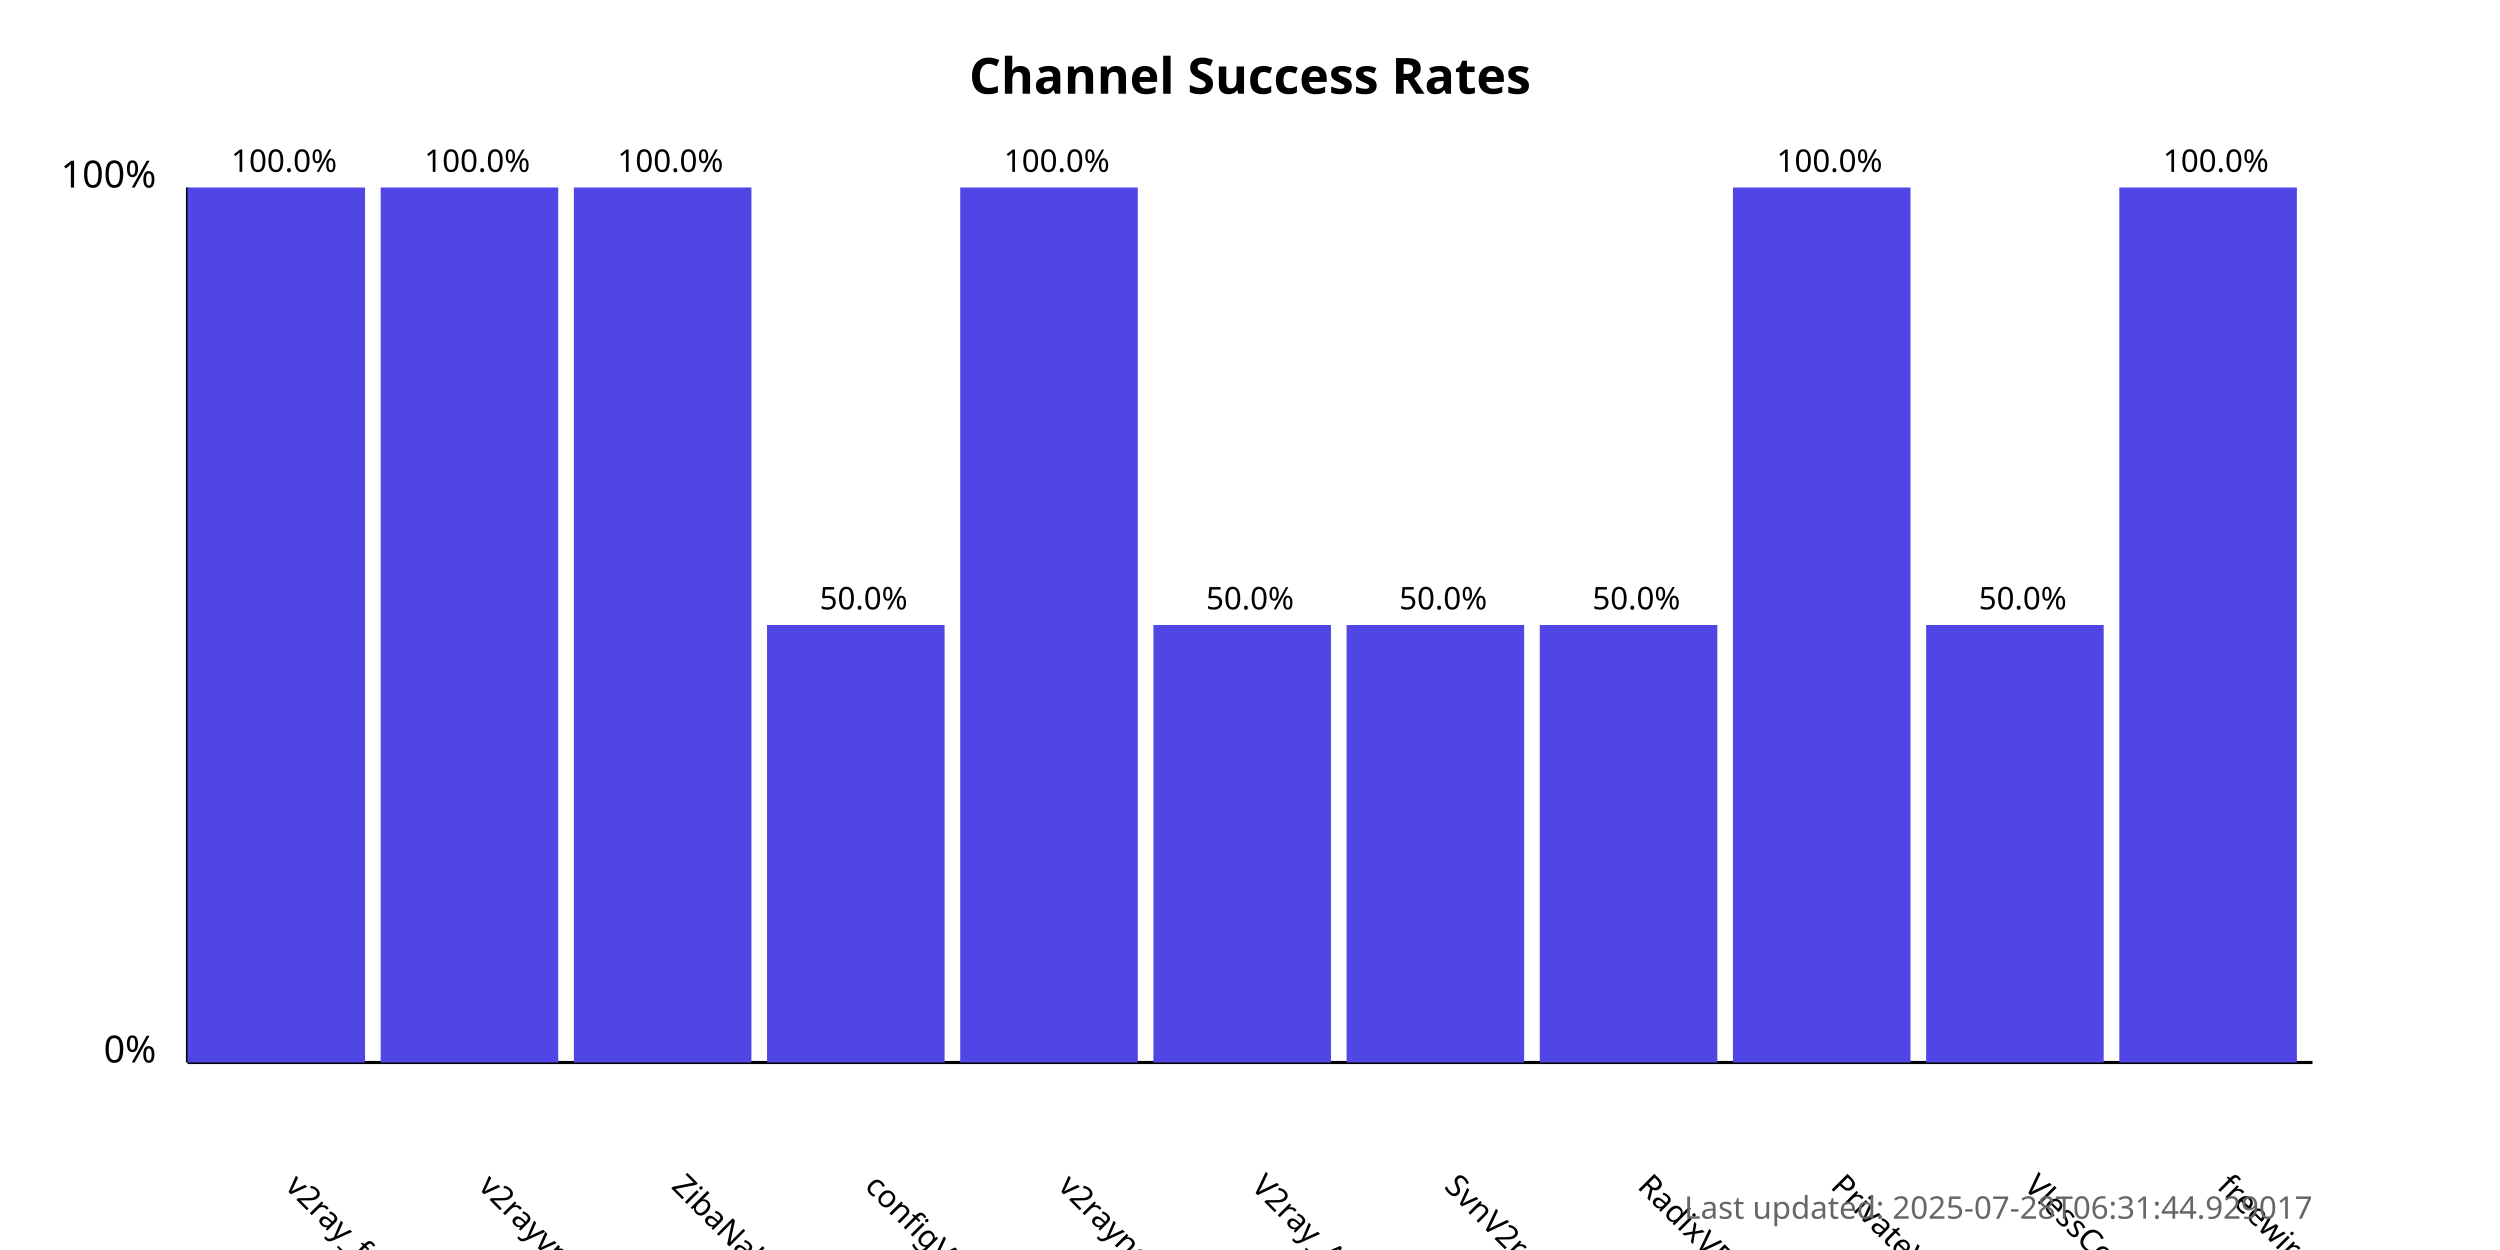
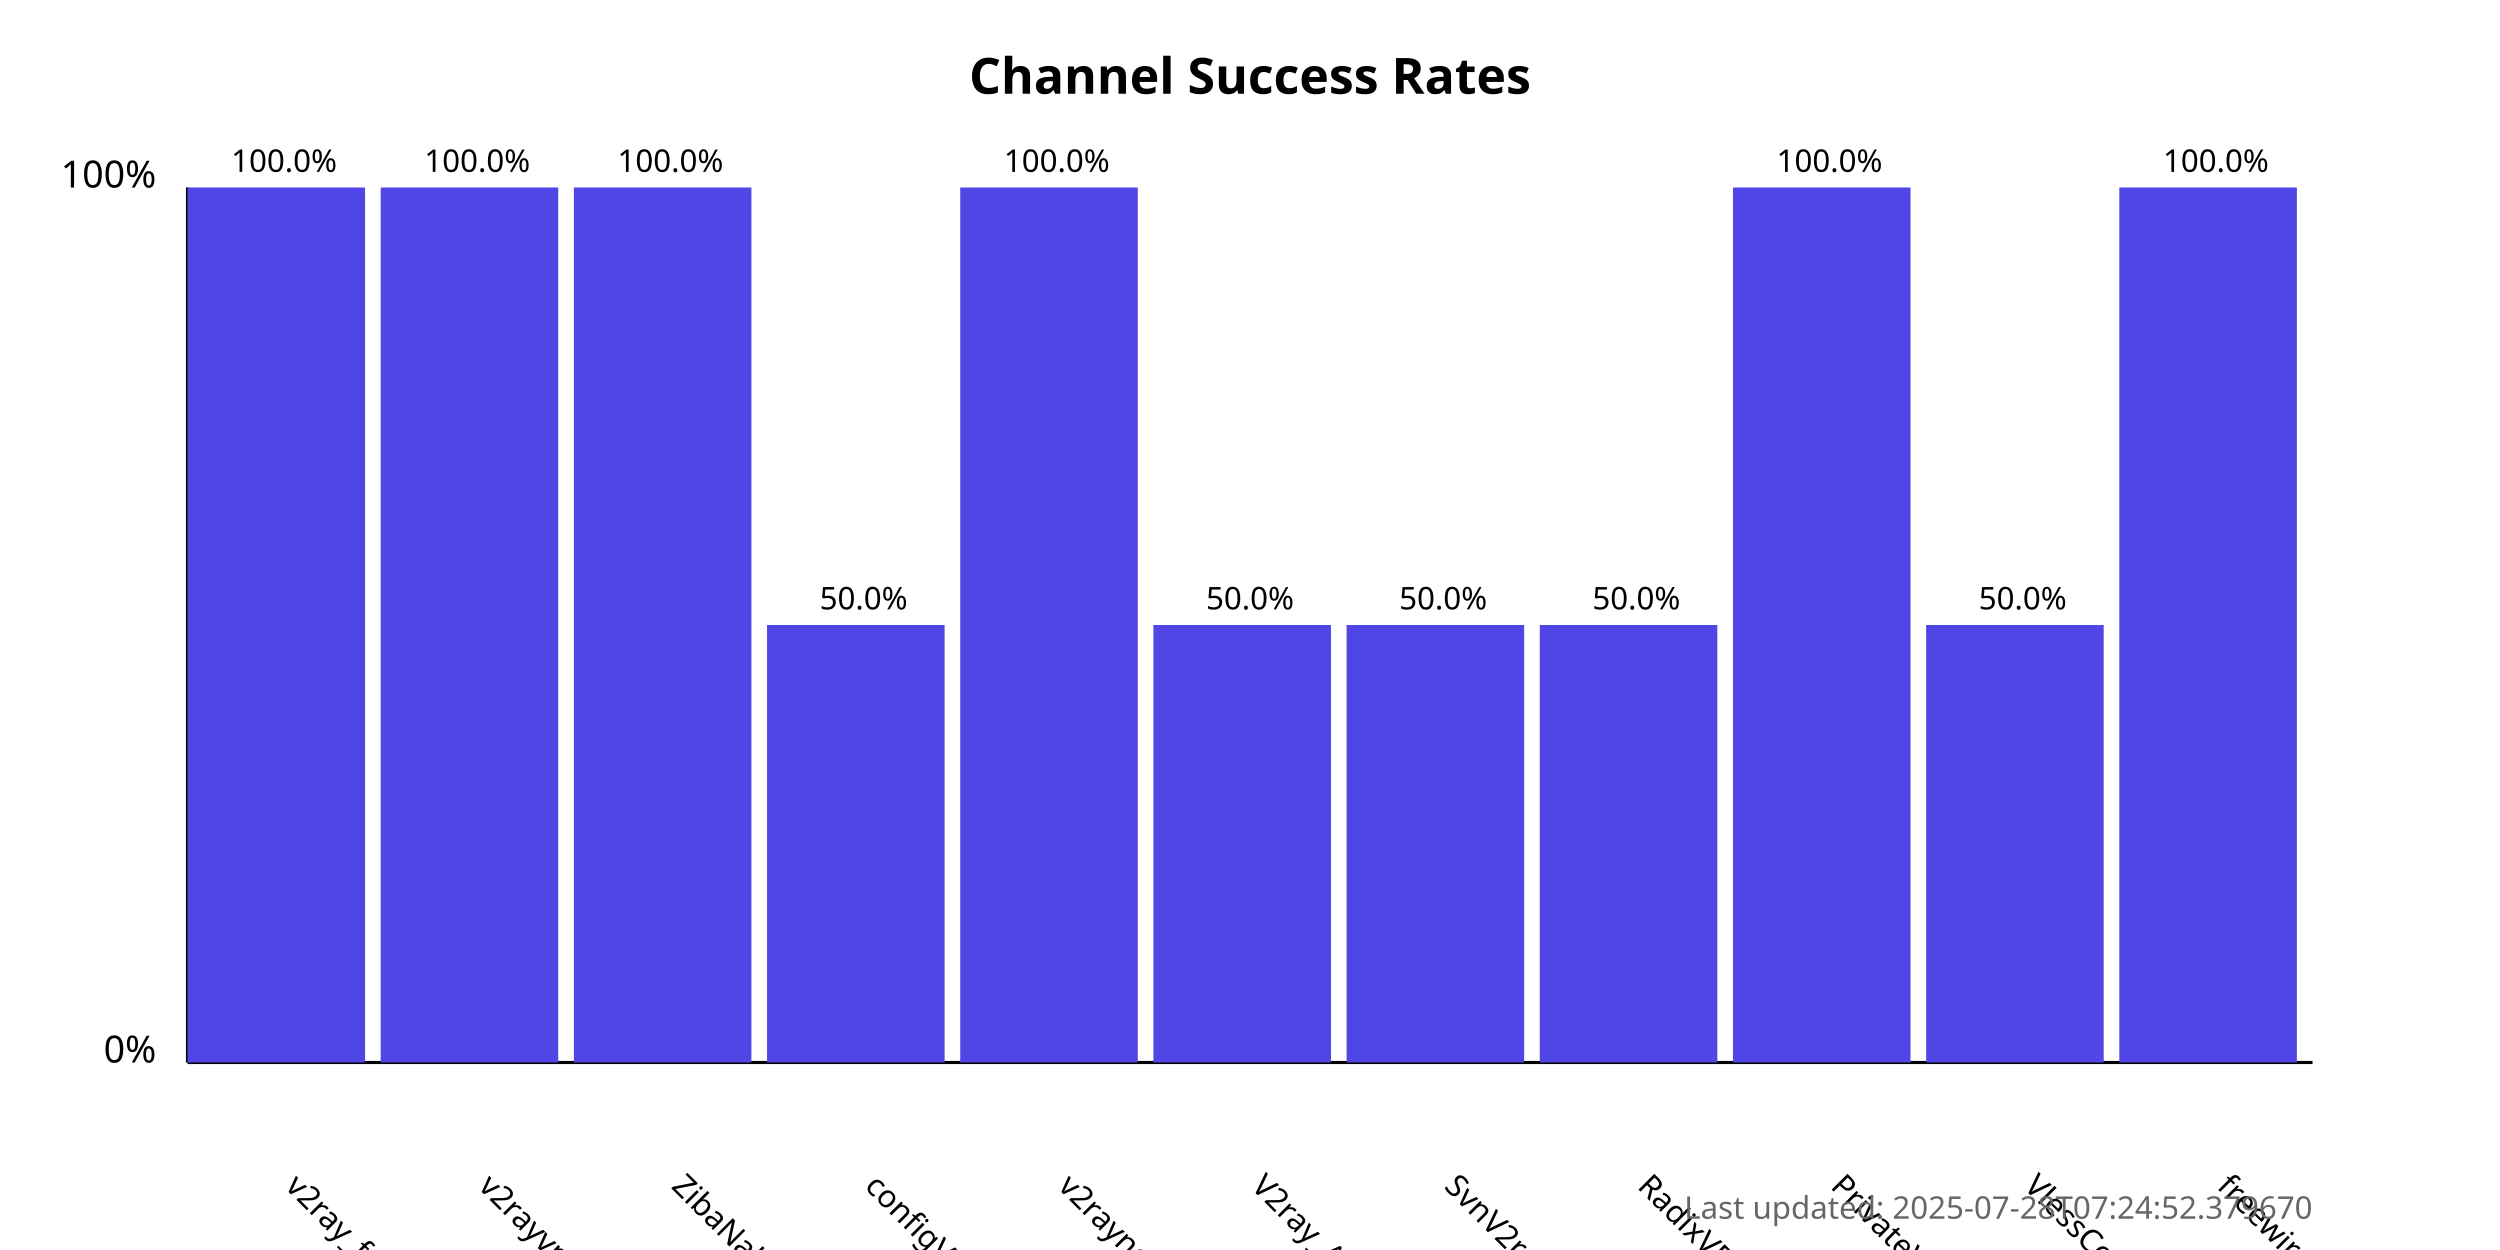
<svg xmlns="http://www.w3.org/2000/svg" width="800" height="400">
  <style>
            .chart-title { font: bold 16px sans-serif; }
            .axis-label { font: 12px sans-serif; }
            .tick-label { font: 10px sans-serif; }
            .bar { fill: #4f46e5; }
            .bar:hover { fill: #6366f1; }
            .timestamp { font: 10px sans-serif; fill: #666; }
        </style>
  <text x="400.0" y="30" text-anchor="middle" class="chart-title">
            Channel Success Rates
        </text>
  <line x1="60" y1="340" x2="60" y2="60" stroke="black" stroke-width="1" />
  <line x1="60" y1="340" x2="740" y2="340" stroke="black" stroke-width="1" />
  <text x="50" y="340" text-anchor="end" class="axis-label">0%</text>
  <text x="50" y="60" text-anchor="end" class="axis-label">100%</text>
  <g>
    <rect x="60" y="60.0" width="56.818" height="280.0" class="bar" />
    <text x="90.909" y="380" transform="rotate(45, 90.90909, 380)" text-anchor="start" class="tick-label">
                v2ray_free_conf
            </text>
    <text x="90.909" y="55.0" text-anchor="middle" class="tick-label">
                100.0%
            </text>
  </g>
  <g>
    <rect x="121.818" y="60.0" width="56.818" height="280.0" class="bar" />
    <text x="152.727" y="380" transform="rotate(45, 152.7273, 380)" text-anchor="start" class="tick-label">
                v2rayvpno
            </text>
    <text x="152.727" y="55.0" text-anchor="middle" class="tick-label">
                100.0%
            </text>
  </g>
  <g>
    <rect x="183.636" y="60.0" width="56.818" height="280.0" class="bar" />
    <text x="214.545" y="380" transform="rotate(45, 214.5455, 380)" text-anchor="start" class="tick-label">
                ZibaNabz
            </text>
    <text x="214.545" y="55.0" text-anchor="middle" class="tick-label">
                100.0%
            </text>
  </g>
  <g>
    <rect x="245.455" y="200.0" width="56.818" height="140.0" class="bar" />
    <text x="276.364" y="380" transform="rotate(45, 276.3636, 380)" text-anchor="start" class="tick-label">
                configV2rayForFree
            </text>
    <text x="276.364" y="195.0" text-anchor="middle" class="tick-label">
                50.0%
            </text>
  </g>
  <g>
    <rect x="307.273" y="60.0" width="56.818" height="280.0" class="bar" />
    <text x="338.182" y="380" transform="rotate(45, 338.1818, 380)" text-anchor="start" class="tick-label">
                v2rayngvpn
            </text>
    <text x="338.182" y="55.0" text-anchor="middle" class="tick-label">
                100.0%
            </text>
  </g>
  <g>
    <rect x="369.091" y="200.0" width="56.818" height="140.0" class="bar" />
    <text x="400.0" y="380" transform="rotate(45, 400.0, 380)" text-anchor="start" class="tick-label">
                V2ray_Alpha
            </text>
    <text x="400.0" y="195.0" text-anchor="middle" class="tick-label">
                50.0%
            </text>
  </g>
  <g>
    <rect x="430.909" y="200.0" width="56.818" height="140.0" class="bar" />
    <text x="461.818" y="380" transform="rotate(45, 461.8182, 380)" text-anchor="start" class="tick-label">
                SvnV2ray
            </text>
    <text x="461.818" y="195.0" text-anchor="middle" class="tick-label">
                50.0%
            </text>
  </g>
  <g>
    <rect x="492.727" y="200.0" width="56.818" height="140.0" class="bar" />
    <text x="523.636" y="380" transform="rotate(45, 523.6364, 380)" text-anchor="start" class="tick-label">
                RadixVPN
            </text>
    <text x="523.636" y="195.0" text-anchor="middle" class="tick-label">
                50.0%
            </text>
  </g>
  <g>
    <rect x="554.545" y="60.0" width="56.818" height="280.0" class="bar" />
    <text x="585.455" y="380" transform="rotate(45, 585.4545, 380)" text-anchor="start" class="tick-label">
                PrivateVPNs
            </text>
    <text x="585.455" y="55.0" text-anchor="middle" class="tick-label">
                100.0%
            </text>
  </g>
  <g>
    <rect x="616.364" y="200.0" width="56.818" height="140.0" class="bar" />
    <text x="647.273" y="380" transform="rotate(45, 647.2727, 380)" text-anchor="start" class="tick-label">
                VlessConfig
            </text>
    <text x="647.273" y="195.0" text-anchor="middle" class="tick-label">
                50.0%
            </text>
  </g>
  <g>
    <rect x="678.182" y="60.0" width="56.818" height="280.0" class="bar" />
    <text x="709.091" y="380" transform="rotate(45, 709.0909, 380)" text-anchor="start" class="tick-label">
                freewireguard
            </text>
    <text x="709.091" y="55.0" text-anchor="middle" class="tick-label">
                100.0%
            </text>
  </g>
  <text x="740" y="390" text-anchor="end" class="timestamp">
-             Last updated: 2025-07-28T06:31:44.929017
+             Last updated: 2025-07-28T07:24:52.379670
        </text>
</svg>
